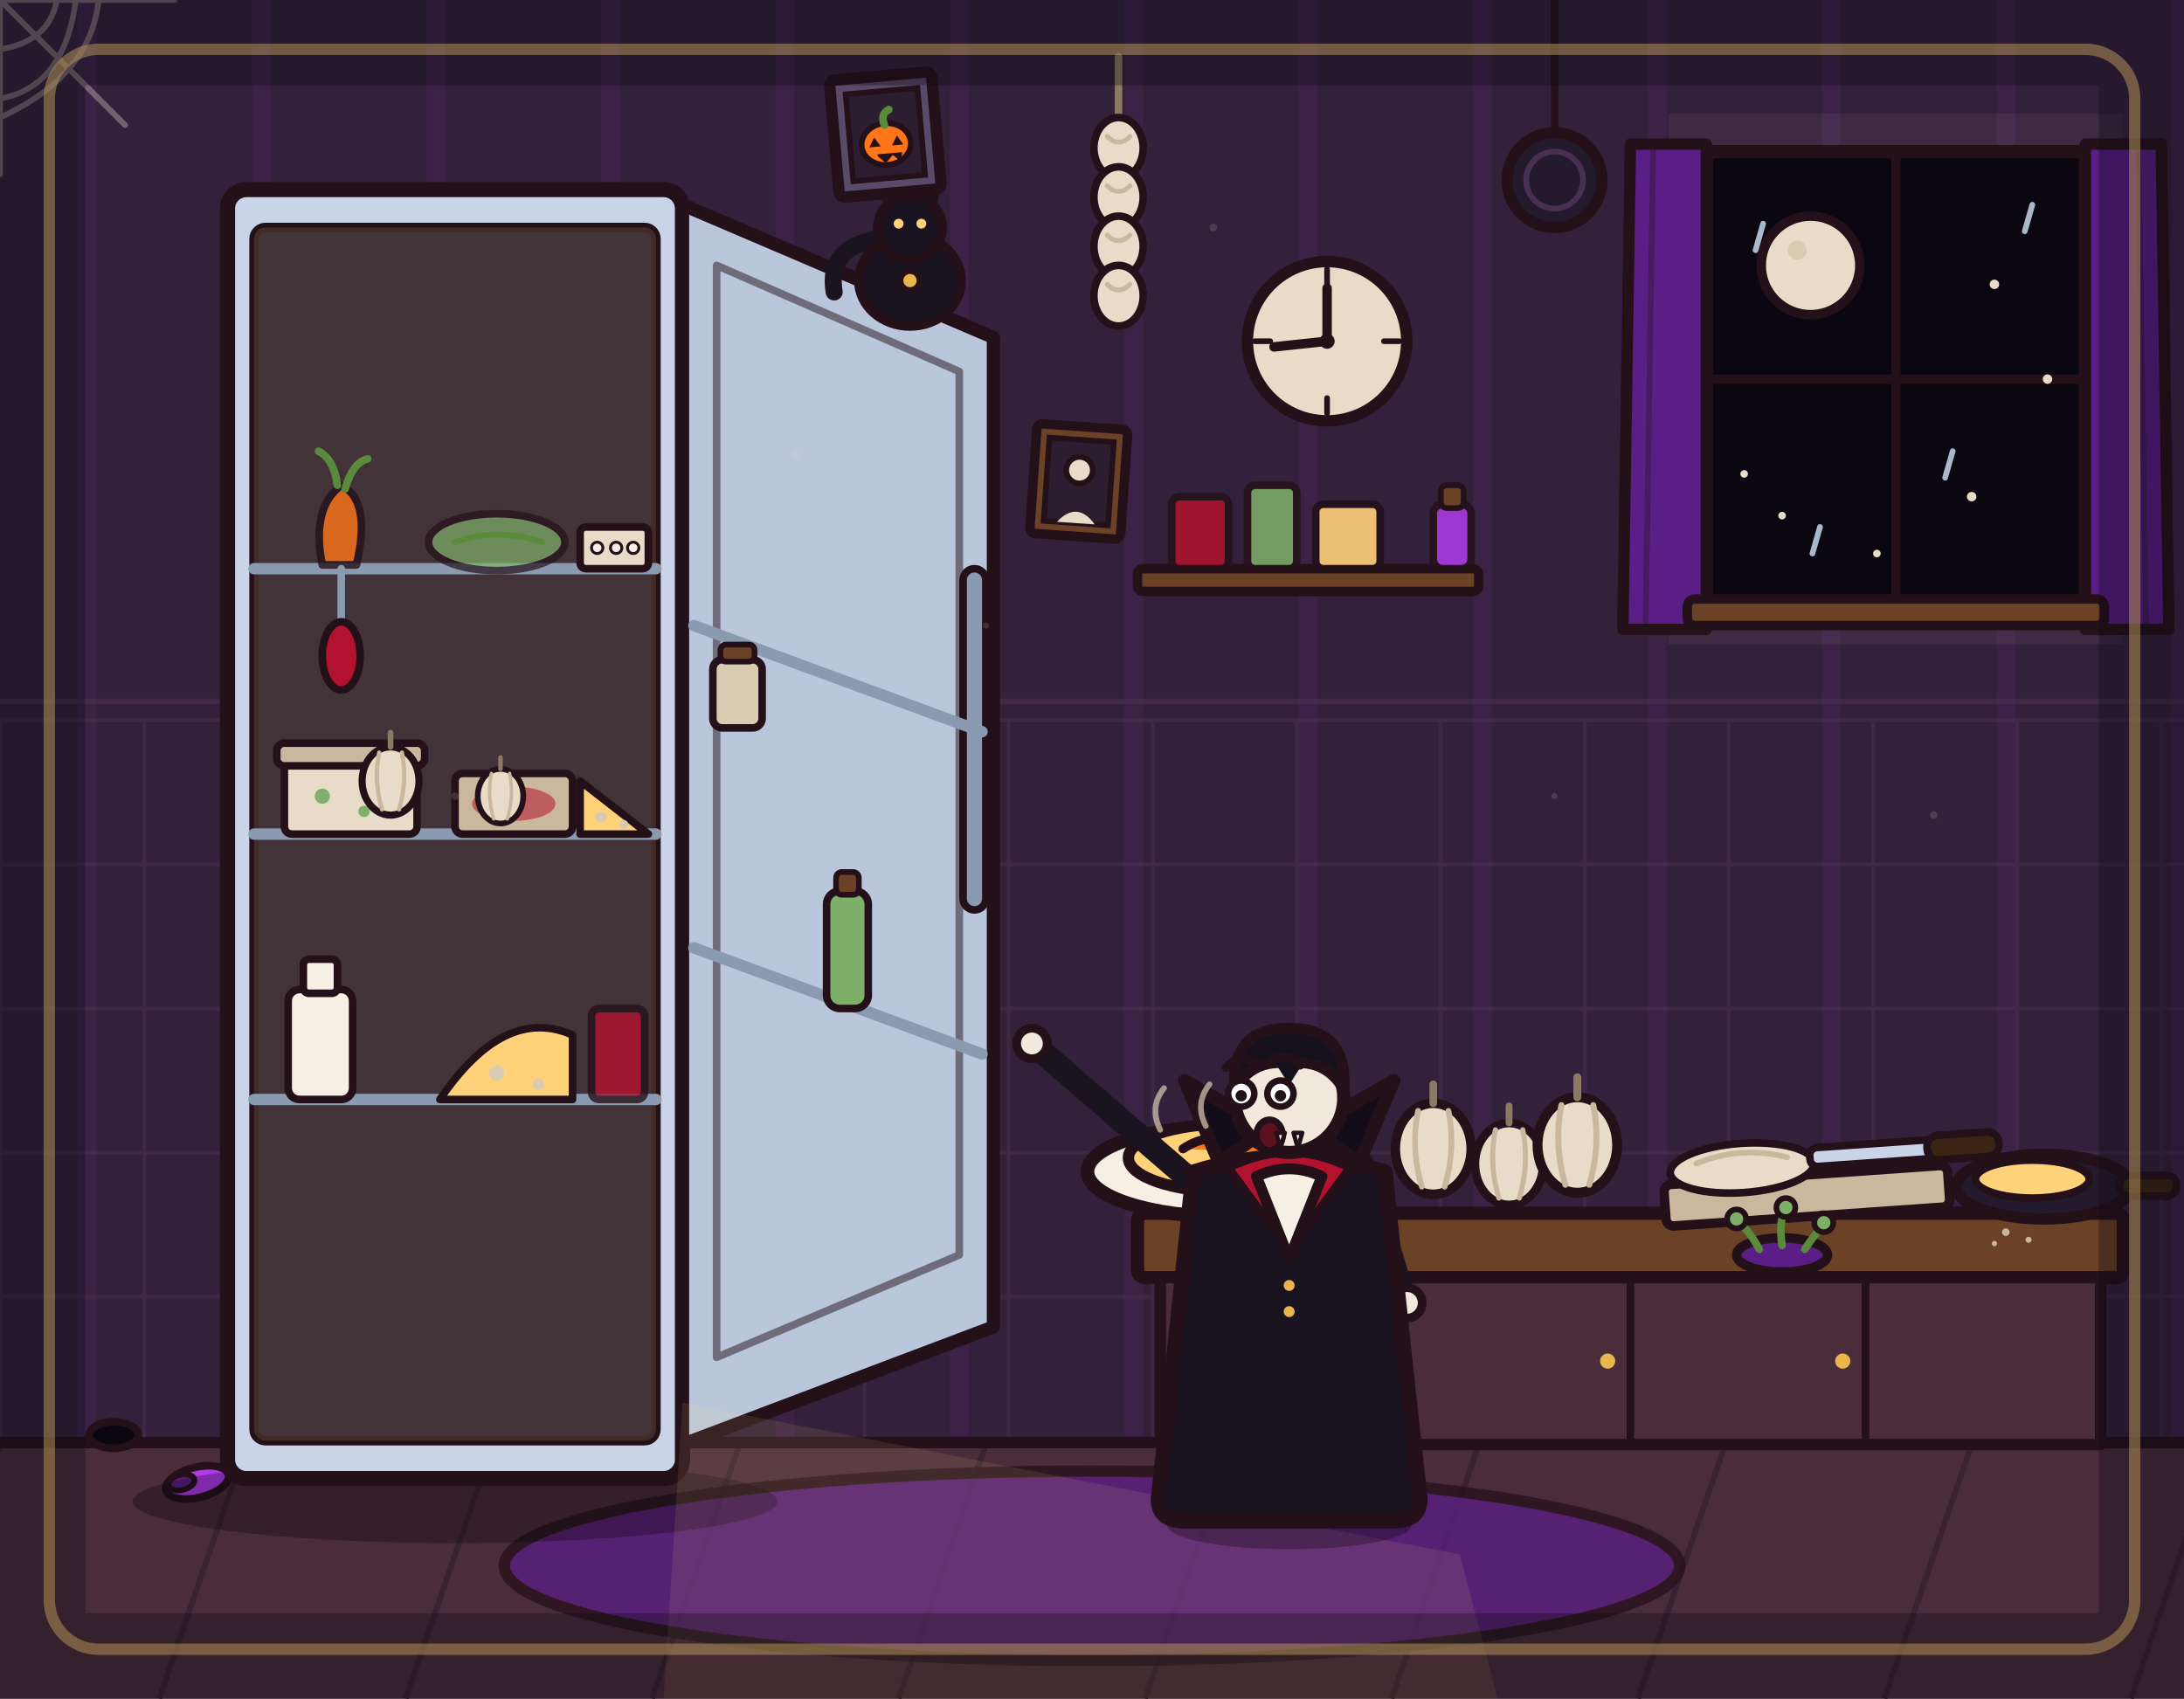
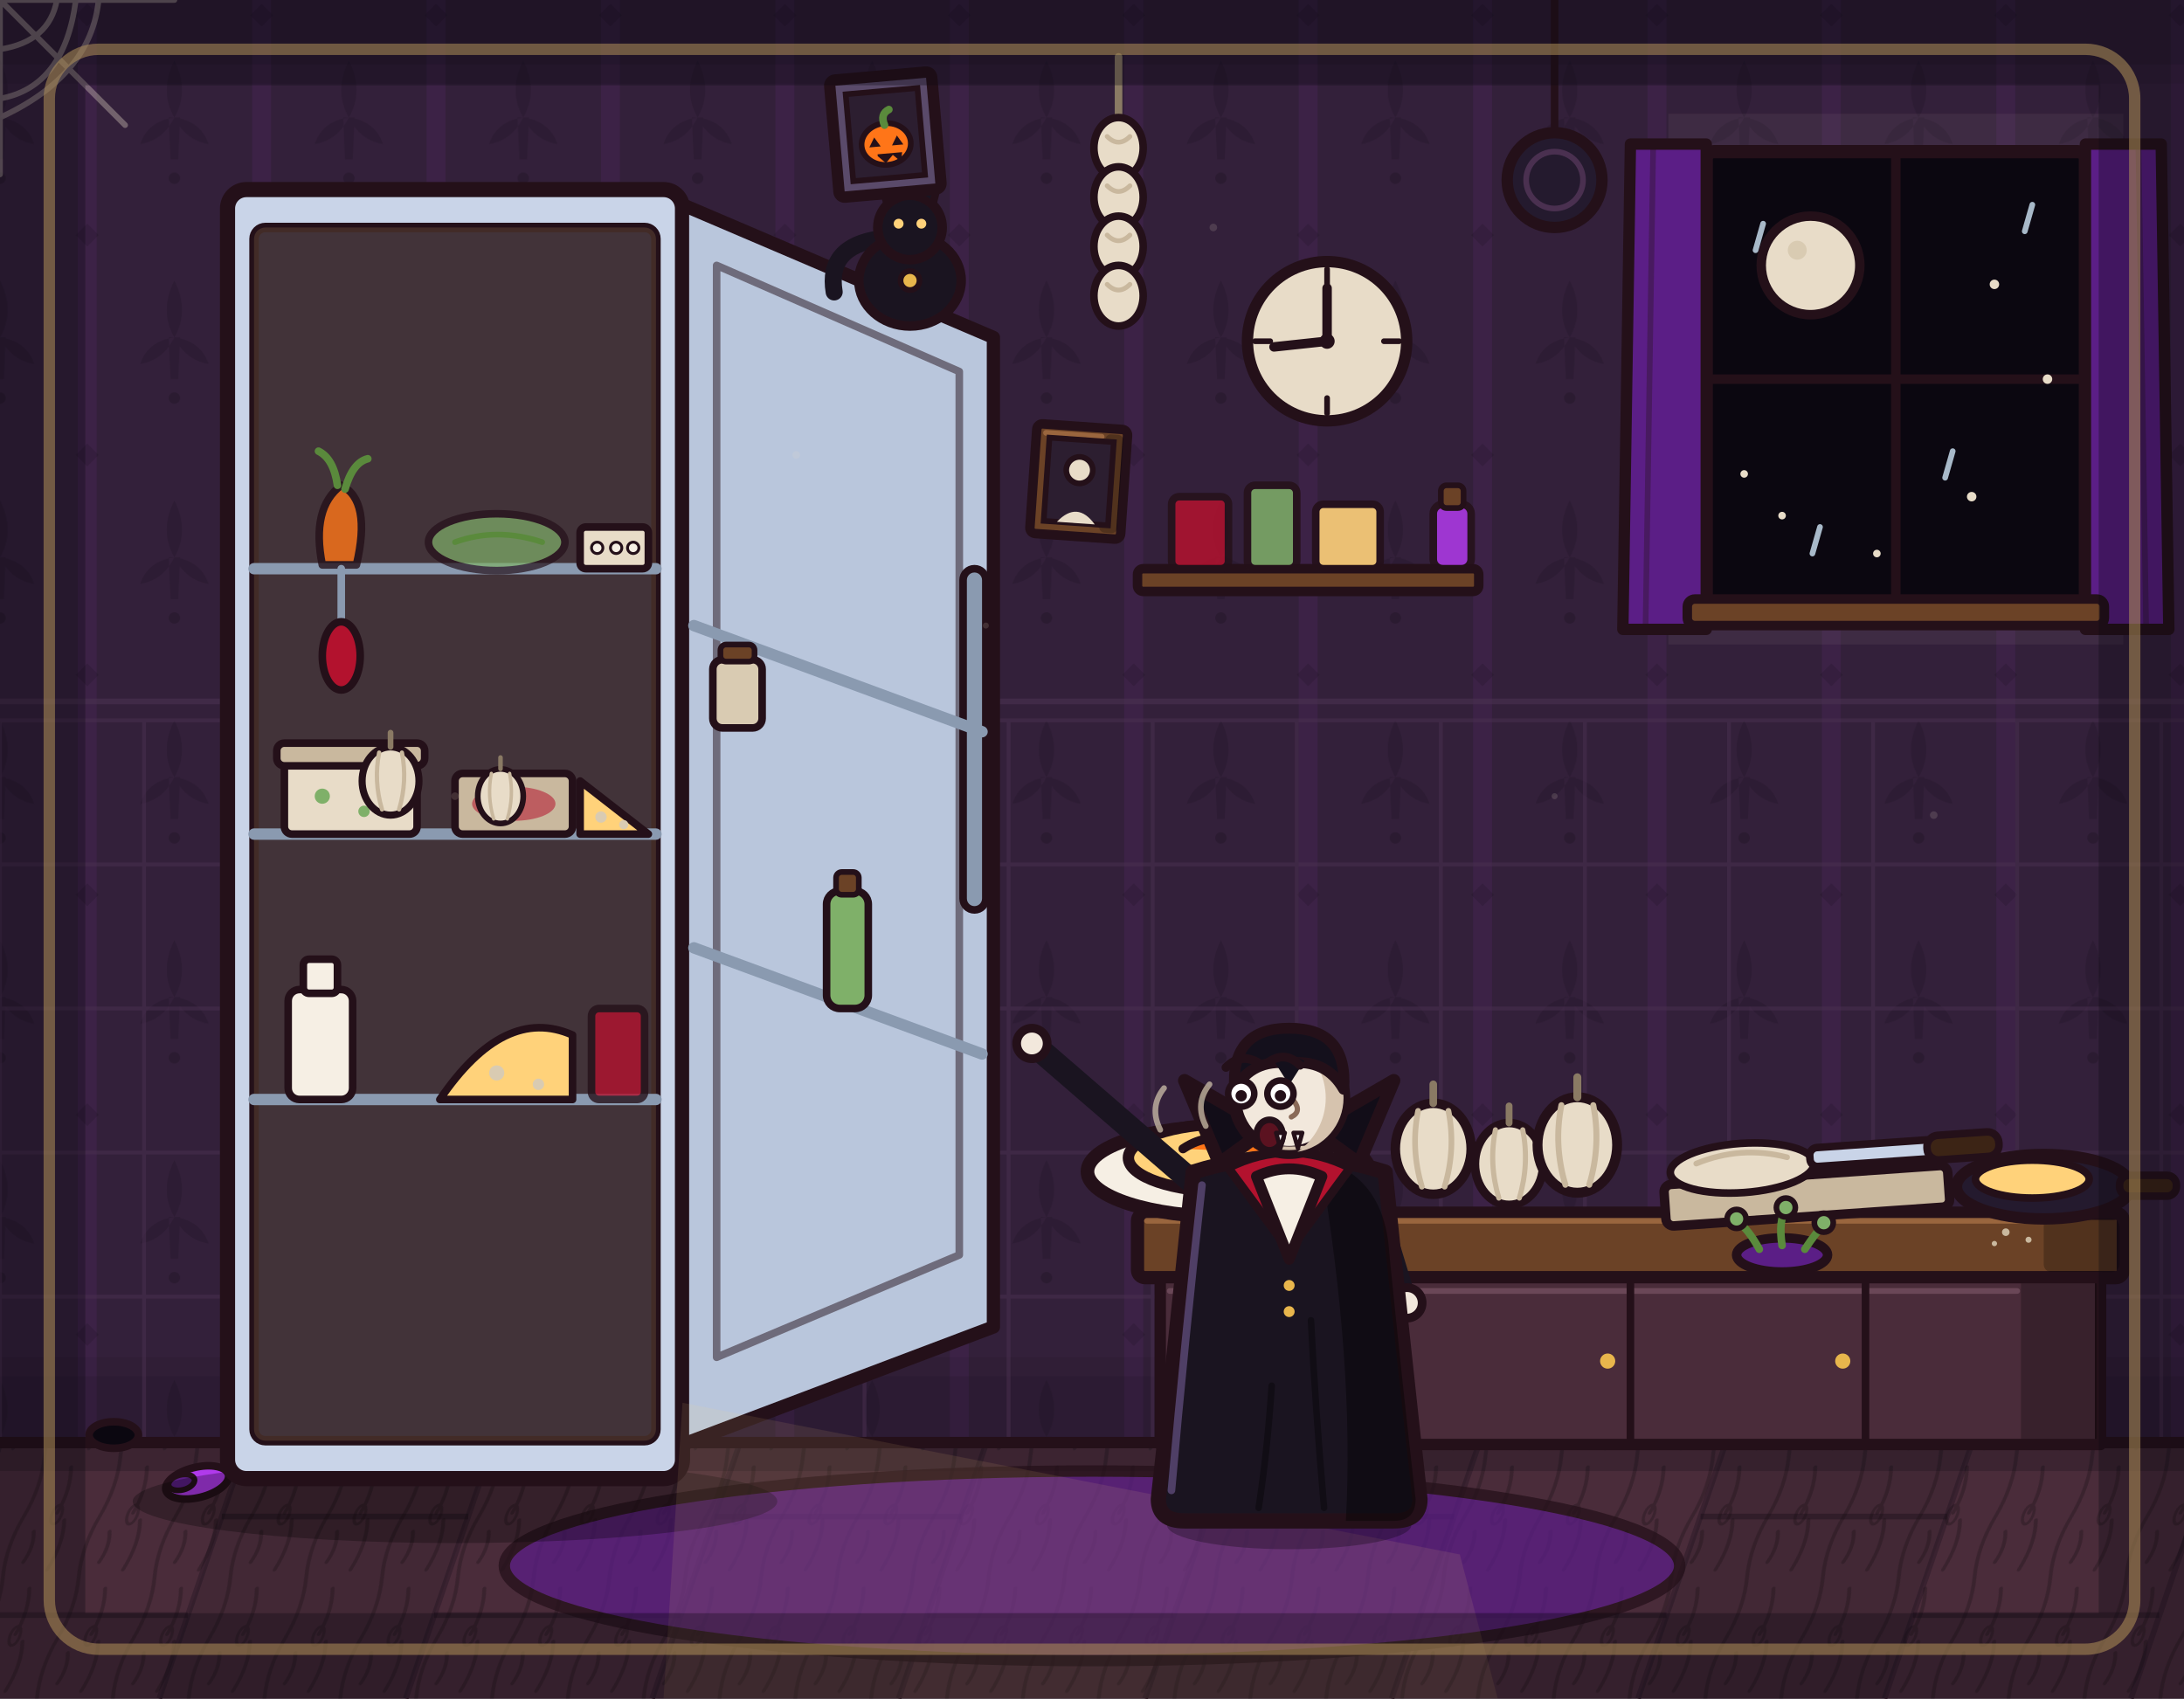
<svg xmlns="http://www.w3.org/2000/svg" viewBox="0 0 1152 896" width="1152" height="896">
+   <defs>
+     <pattern id="rc-wallpaper" x="46" y="18" width="92" height="116" patternUnits="userSpaceOnUse">
+       <path d="M46 14 Q54 30 46 44 Q38 30 46 14 Z M46 44 Q60 46 64 58 Q52 56 46 44 Z M46 44 Q32 46 28 58 Q40 56 46 44 Z M43 44 L49 44 L48 66 L44 66 Z" fill="#0b0710" />
+       <circle cx="46" cy="76" r="3" />
+       <path d="M0 100 L6 106 L0 112 L-6 106 Z M92 100 L98 106 L92 112 L86 106 Z" fill="#0b0710" />
+     </pattern>
+     <pattern id="rc-grain" width="40" height="64" patternUnits="userSpaceOnUse" patternTransform="skewX(-19)">
+       <path d="M8 0 Q12 16 8 32 Q4 48 8 64 M24 6 Q28 18 25 30 M30 34 Q34 46 30 60 M16 40 Q19 48 16 56" fill="none" stroke="#120a10" stroke-width="2" stroke-linecap="round" />
+       <ellipse cx="25" cy="31" rx="2.6" ry="5" fill="none" stroke="#120a10" stroke-width="1.6" />
+     </pattern>
+   </defs>
  <rect x="0" y="0" width="1152" height="896" fill="#33203a" />
  <path d="M46 0V762M138 0V762M230 0V762M322 0V762M414 0V762M506 0V762M598 0V762M690 0V762M782 0V762M874 0V762M966 0V762M1058 0V762M1150 0V762" stroke="#b03aeb" stroke-width="10" opacity=".07" fill="none" />
+   <g class="rc-wall">
+     <rect x="0" y="0" width="1152" height="762" fill="url(#rc-wallpaper)" opacity=".16" />
+     <rect x="0" y="0" width="1152" height="34" fill="#0b0710" opacity=".22" />
+     <rect x="0" y="34" width="1152" height="10" fill="#0b0710" opacity=".1" />
+     <rect x="0" y="726" width="1152" height="36" fill="#0b0710" opacity=".18" />
+     <rect x="0" y="716" width="1152" height="10" fill="#0b0710" opacity=".08" />
+   </g>
  <path d="M0 380V762M76 380V762M152 380V762M228 380V762M304 380V762M380 380V762M456 380V762M532 380V762M608 380V762M684 380V762M760 380V762M836 380V762M912 380V762M988 380V762M1064 380V762M1140 380V762M0 380H1152M0 456H1152M0 532H1152M0 608H1152M0 684H1152M0 760H1152" stroke="#4a3050" stroke-width="2" opacity=".5" fill="none" />
  <line x1="0" y1="370" x2="1152" y2="370" stroke="#4a3050" stroke-width="3" opacity=".6" />
  <g transform="rotate(4 569 254)">
    <rect x="545" y="225" width="48" height="58" rx="3" fill="#6b4226" stroke="#241019" stroke-width="5" stroke-linejoin="round" />
+     <rect class="rc-shade" x="581.4" y="228.0" width="9.6" height="52.0" rx="3.0" fill="#000000" opacity=".24" />
+     <path class="rc-shade" d="M550.0 229.6 L579.4 229.6" stroke="#a06a40" stroke-width="3" stroke-linecap="round" opacity=".9" />
    <rect x="552" y="232" width="34" height="44" fill="#2c1e30" stroke="#241019" stroke-width="3" />
    <circle cx="569" cy="248" r="7" fill="#e8dcc8" stroke="#241019" stroke-width="3" />
    <path d="M559 276 Q569 264 579 276 Z" fill="#e8dcc8" />
  </g>
  <rect x="880" y="60" width="240" height="280" fill="#e8dcc8" opacity=".06" />
  <rect x="900" y="80" width="200" height="240" rx="4" fill="#0b0710" stroke="#241019" stroke-width="7" stroke-linejoin="round" stroke-linecap="round" />
  <line x1="1000" y1="80" x2="1000" y2="320" stroke="#241019" stroke-width="5" stroke-linecap="round" />
  <line x1="900" y1="200" x2="1100" y2="200" stroke="#241019" stroke-width="5" stroke-linecap="round" />
  <circle cx="955" cy="140" r="26" fill="#e8dcc8" stroke="#241019" stroke-width="5" stroke-linejoin="round" stroke-linecap="round" />
  <circle cx="948" cy="132" r="5" fill="#d9cbb2" />
  <circle cx="1052" cy="150" r="2.5" fill="#e8dcc8" />
  <circle cx="1040" cy="262" r="2.5" fill="#e8dcc8" />
  <circle cx="940" cy="272" r="2" fill="#e8dcc8" />
  <path d="M900 76 L860 76 L856 332 L900 332 Z" fill="#5b1e86" stroke="#241019" stroke-width="6" stroke-linejoin="round" />
  <path d="M1100 76 L1140 76 L1144 332 L1100 332 Z" fill="#5b1e86" stroke="#241019" stroke-width="6" stroke-linejoin="round" />
  <path d="M872 78 L868 330 M1128 78 L1132 330" stroke="#241019" stroke-width="3" opacity=".35" fill="none" />
  <circle cx="920" cy="250" r="2" fill="#e8dcc8" />
  <circle cx="1080" cy="200" r="2.5" fill="#e8dcc8" />
  <circle cx="990" cy="292" r="2" fill="#e8dcc8" />
  <path d="M930 118 L926 132 M1030 238 L1026 252 M960 278 L956 292 M1072 108 L1068 122" stroke="#cfe6f8" stroke-width="3" stroke-linecap="round" opacity=".8" />
  <rect x="890" y="316" width="220" height="14" rx="4" fill="#6b4226" stroke="#241019" stroke-width="5" stroke-linejoin="round" stroke-linecap="round" />
  <circle cx="700" cy="180" r="42" fill="#e8dcc8" stroke="#241019" stroke-width="6" stroke-linejoin="round" stroke-linecap="round" />
  <line x1="700" y1="180" x2="700" y2="152" stroke="#241019" stroke-width="5" stroke-linecap="round" />
  <line x1="700" y1="180" x2="672" y2="183" stroke="#241019" stroke-width="5" stroke-linecap="round" />
  <circle cx="700" cy="180" r="4" fill="#241019" />
  <line x1="700" y1="142" x2="700" y2="150" stroke="#241019" stroke-width="3" stroke-linecap="round" />
  <line x1="700" y1="210" x2="700" y2="218" stroke="#241019" stroke-width="3" stroke-linecap="round" />
  <line x1="662" y1="180" x2="670" y2="180" stroke="#241019" stroke-width="3" stroke-linecap="round" />
  <line x1="730" y1="180" x2="738" y2="180" stroke="#241019" stroke-width="3" stroke-linecap="round" />
  <rect x="600" y="300" width="180" height="12" rx="3" fill="#6b4226" stroke="#241019" stroke-width="5" stroke-linejoin="round" stroke-linecap="round" />
  <rect x="618" y="262" width="30" height="38" rx="4" fill="#b3122e" opacity=".85" stroke="#241019" stroke-width="4" stroke-linejoin="round" stroke-linecap="round" />
  <rect x="658" y="256" width="26" height="44" rx="4" fill="#7fb069" opacity=".85" stroke="#241019" stroke-width="4" stroke-linejoin="round" stroke-linecap="round" />
  <rect x="694" y="266" width="34" height="34" rx="4" fill="#ffd27a" opacity=".9" stroke="#241019" stroke-width="4" stroke-linejoin="round" stroke-linecap="round" />
  <rect x="0" y="760" width="1152" height="136" fill="#4a2c3a" />
  <path d="M0 762 L-46 896M130 762 L84 896M260 762 L214 896M390 762 L344 896M520 762 L474 896M650 762 L604 896M780 762 L734 896M910 762 L864 896M1040 762 L994 896M1170 762 L1124 896" stroke="#3a2230" stroke-width="3" fill="none" />
+   <g class="rc-floor">
+     <path d="M130 762 L260 762 L214 896 L84 896 Z M390 762 L520 762 L474 896 L344 896 Z M650 762 L780 762 L734 896 L604 896 Z M910 762 L1040 762 L994 896 L864 896 Z" fill="#0b0710" opacity=".12" />
+     <rect x="0" y="762" width="1152" height="134" fill="url(#rc-grain)" opacity=".28" />
+     <path d="M-31 852 L99 852 M117 800 L247 800 M229 852 L359 852 M377 800 L507 800 M489 852 L619 852 M637 800 L767 800 M749 852 L879 852 M897 800 L1027 800 M1009 852 L1139 852" stroke="#120a10" stroke-width="3" opacity=".35" fill="none" />
+     <rect x="0" y="762" width="1152" height="14" fill="#0b0710" opacity=".22" />
+   </g>
  <line x1="0" y1="761" x2="1152" y2="761" stroke="#241019" stroke-width="6" stroke-linecap="round" />
  <ellipse cx="60" cy="757" rx="13" ry="7" fill="#0b0710" stroke="#241019" stroke-width="4" />
  <g transform="translate(104 782) rotate(-14)">
    <ellipse cx="0" cy="0" rx="17" ry="8" fill="#b03aeb" stroke="#241019" stroke-width="4" />
    <ellipse cx="-8" cy="-2" rx="7" ry="4" fill="#5b1e86" stroke="#241019" stroke-width="3" />
  </g>
  <ellipse cx="576" cy="826" rx="310" ry="50" fill="#5b1e86" stroke="#241019" stroke-width="6" stroke-linejoin="round" stroke-linecap="round" opacity="0.75" />
  <ellipse cx="240" cy="792" rx="170" ry="22" fill="#000000" opacity=".28" />
  <rect x="120" y="100" width="240" height="680" rx="10" fill="#c9d4e8" stroke="#241019" stroke-width="8" stroke-linejoin="round" stroke-linecap="round" />
  <rect x="134" y="120" width="212" height="640" rx="6" fill="#241a2e" stroke="#241019" stroke-width="5" stroke-linejoin="round" stroke-linecap="round" />
  <rect x="134" y="120" width="212" height="640" rx="6" fill="#ffd27a" opacity=".14" />
  <line x1="134" y1="300" x2="346" y2="300" stroke="#8a9ab0" stroke-width="6" stroke-linecap="round" />
  <line x1="134" y1="440" x2="346" y2="440" stroke="#8a9ab0" stroke-width="6" stroke-linecap="round" />
  <line x1="134" y1="580" x2="346" y2="580" stroke="#8a9ab0" stroke-width="6" stroke-linecap="round" />
  <path d="M170 298Q164 268 180 256Q196 264 188 298Z" fill="#ff7518" opacity=".8" stroke="#241019" stroke-width="4" stroke-linejoin="round" stroke-linecap="round" />
  <path d="M178 256Q176 242 168 238M182 258Q186 244 194 242" fill="none" stroke="#5a8a3c" stroke-width="4" stroke-linecap="round" />
  <ellipse cx="262" cy="286" rx="36" ry="15" fill="#7fb069" opacity=".7" stroke="#241019" stroke-width="4" stroke-linejoin="round" stroke-linecap="round" />
  <path d="M240 286Q262 278 286 286" fill="none" stroke="#5a8a3c" stroke-width="3" stroke-linecap="round" />
  <rect x="150" y="402" width="70" height="38" rx="4" fill="#e8dcc8" stroke="#241019" stroke-width="4" stroke-linejoin="round" stroke-linecap="round" />
  <rect x="146" y="392" width="78" height="12" rx="4" fill="#c9b89e" stroke="#241019" stroke-width="4" stroke-linejoin="round" stroke-linecap="round" />
  <circle cx="170" cy="420" r="4" fill="#7fb069" />
  <circle cx="192" cy="428" r="3" fill="#7fb069" />
  <rect x="240" y="408" width="62" height="32" rx="4" fill="#c9b89e" stroke="#241019" stroke-width="4" stroke-linejoin="round" stroke-linecap="round" />
  <ellipse cx="271" cy="424" rx="22" ry="9" fill="#b3122e" opacity=".55" />
  <rect x="152" y="522" width="34" height="58" rx="6" fill="#f6efe4" stroke="#241019" stroke-width="4" stroke-linejoin="round" stroke-linecap="round" />
  <rect x="160" y="506" width="18" height="18" rx="3" fill="#f6efe4" stroke="#241019" stroke-width="4" stroke-linejoin="round" stroke-linecap="round" />
  <path d="M232 580L302 580L302 546Q266 530 232 580Z" fill="#ffd27a" stroke="#241019" stroke-width="4" stroke-linejoin="round" stroke-linecap="round" />
  <circle cx="262" cy="566" r="4" fill="#d9cbb2" />
  <circle cx="284" cy="572" r="3" fill="#d9cbb2" />
  <rect x="312" y="532" width="28" height="48" rx="4" fill="#b3122e" opacity=".8" stroke="#241019" stroke-width="4" stroke-linejoin="round" stroke-linecap="round" />
  <line x1="180" y1="300" x2="180" y2="328" stroke="#8a9ab0" stroke-width="4" stroke-linecap="round" />
  <ellipse cx="180" cy="346" rx="10" ry="18" fill="#b3122e" stroke="#241019" stroke-width="4" stroke-linejoin="round" />
  <path d="M306 440 L306 412 L342 440 Z" fill="#ffd27a" stroke="#241019" stroke-width="4" stroke-linejoin="round" stroke-linecap="round" />
  <circle cx="317" cy="431" r="3" fill="#d9cbb2" />
  <circle cx="329" cy="435" r="2.4" fill="#d9cbb2" />
  <rect x="306" y="278" width="36" height="22" rx="3" fill="#e8dcc8" stroke="#241019" stroke-width="4" stroke-linejoin="round" />
  <circle cx="315" cy="289" r="3" fill="#f6efe4" stroke="#241019" stroke-width="1.5" />
  <circle cx="325" cy="289" r="3" fill="#f6efe4" stroke="#241019" stroke-width="1.5" />
  <circle cx="334" cy="289" r="3" fill="#f6efe4" stroke="#241019" stroke-width="1.5" />
  <g transform="translate(206 412) scale(0.75)">
    <ellipse cx="0" cy="0" rx="20" ry="24" fill="#e8dcc8" stroke="#241019" stroke-width="5" stroke-linejoin="round" stroke-linecap="round" />
    <path d="M0 -24 L0 -34" fill="none" stroke="#8a7a64" stroke-width="4" stroke-linecap="round" />
    <path d="M-8 -20 Q-12 0 -6 20" fill="none" stroke="#c9b89e" stroke-width="3" stroke-linecap="round" />
    <path d="M8 -20 Q12 0 6 20" fill="none" stroke="#c9b89e" stroke-width="3" stroke-linecap="round" />
  </g>
  <g transform="translate(264 420) scale(0.6)">
    <ellipse cx="0" cy="0" rx="20" ry="24" fill="#e8dcc8" stroke="#241019" stroke-width="5" stroke-linejoin="round" stroke-linecap="round" />
    <path d="M0 -24 L0 -34" fill="none" stroke="#8a7a64" stroke-width="4" stroke-linecap="round" />
    <path d="M-8 -20 Q-12 0 -6 20" fill="none" stroke="#c9b89e" stroke-width="3" stroke-linecap="round" />
    <path d="M8 -20 Q12 0 6 20" fill="none" stroke="#c9b89e" stroke-width="3" stroke-linecap="round" />
  </g>
  <path d="M360 108L524 178L524 700L360 762Z" fill="#b9c6dc" stroke="#241019" stroke-width="7" stroke-linejoin="round" stroke-linecap="round" />
  <path d="M378 140L506 196L506 662L378 716Z" fill="none" stroke="#241019" stroke-width="4" stroke-linejoin="round" stroke-linecap="round" opacity=".5" />
  <rect x="508" y="300" width="12" height="180" rx="6" fill="#8a9ab0" stroke="#241019" stroke-width="4" stroke-linejoin="round" stroke-linecap="round" />
  <line x1="366" y1="330" x2="518" y2="386" stroke="#8a9ab0" stroke-width="6" stroke-linecap="round" />
  <line x1="366" y1="500" x2="518" y2="556" stroke="#8a9ab0" stroke-width="6" stroke-linecap="round" />
  <rect x="376" y="348" width="26" height="36" rx="5" fill="#d9cbb2" stroke="#241019" stroke-width="4" stroke-linejoin="round" />
  <rect x="380" y="340" width="18" height="9" rx="3" fill="#6b4226" stroke="#241019" stroke-width="3" />
  <rect x="436" y="470" width="22" height="62" rx="7" fill="#7fb069" stroke="#241019" stroke-width="4" stroke-linejoin="round" />
  <rect x="441" y="460" width="12" height="12" rx="3" fill="#6b4226" stroke="#241019" stroke-width="3" />
  <path d="M360 740L770 820L790 896L350 896Z" fill="#ffd27a" opacity=".1" />
  <g transform="translate(240 96)">
    <path d="M224 30Q196 34 200 58" fill="none" stroke="#1a1420" stroke-width="9" stroke-linecap="round" />
    <ellipse cx="240" cy="52" rx="27" ry="24" fill="#1a1420" stroke="#241019" stroke-width="5" stroke-linejoin="round" stroke-linecap="round" />
    <circle cx="240" cy="24" r="17" fill="#1a1420" stroke="#241019" stroke-width="5" stroke-linejoin="round" stroke-linecap="round" />
    <path d="M228 12L224 -4L238 6Z" fill="#1a1420" stroke="#241019" stroke-width="4" stroke-linejoin="round" stroke-linecap="round" />
    <path d="M252 12L256 -4L242 6Z" fill="#1a1420" stroke="#241019" stroke-width="4" stroke-linejoin="round" stroke-linecap="round" />
    <circle cx="234" cy="22" r="2.6" fill="#ffd27a" />
    <circle cx="246" cy="22" r="2.6" fill="#ffd27a" />
    <circle cx="240" cy="52" r="5" fill="#e8b64c" stroke="#241019" stroke-width="3" stroke-linejoin="round" stroke-linecap="round" />
  </g>
  <rect x="600" y="640" width="520" height="34" rx="4" fill="#6b4226" stroke="#241019" stroke-width="7" stroke-linejoin="round" stroke-linecap="round" />
+   <rect class="rc-shade" x="1078.0" y="643.0" width="40.0" height="28.0" rx="4.0" fill="#000000" opacity=".24" />
+   <path class="rc-shade" d="M605.0 644.0 L1076.0 644.0" stroke="#a06a40" stroke-width="3" stroke-linecap="round" opacity=".9" />
  <rect x="612" y="674" width="496" height="88" fill="#4a2c3a" stroke="#241019" stroke-width="6" stroke-linejoin="round" stroke-linecap="round" />
+   <rect class="rc-shade" x="1066.0" y="677.0" width="40.0" height="82.0" rx="0.0" fill="#000000" opacity=".24" />
+   <path class="rc-shade" d="M617.0 681.0 L1064.0 681.0" stroke="#6e4a5a" stroke-width="3" stroke-linecap="round" opacity=".9" />
  <line x1="736" y1="674" x2="736" y2="762" stroke="#241019" stroke-width="4" stroke-linecap="round" />
  <line x1="860" y1="674" x2="860" y2="762" stroke="#241019" stroke-width="4" stroke-linecap="round" />
  <line x1="984" y1="674" x2="984" y2="762" stroke="#241019" stroke-width="4" stroke-linecap="round" />
  <circle cx="724" cy="718" r="4" fill="#e8b64c" />
  <circle cx="848" cy="718" r="4" fill="#e8b64c" />
  <circle cx="972" cy="718" r="4" fill="#e8b64c" />
  <g transform="translate(648 618) scale(1.2)">
    <ellipse cx="0" cy="0" rx="62" ry="20" fill="#f6efe4" stroke="#241019" stroke-width="6" stroke-linejoin="round" stroke-linecap="round" />
    <ellipse cx="0" cy="-6" rx="44" ry="15" fill="#ffd27a" stroke="#241019" stroke-width="5" stroke-linejoin="round" stroke-linecap="round" />
    <path d="M-20 -10 Q-8 -18 4 -12 Q16 -18 24 -8" fill="#ff7518" stroke="#241019" stroke-width="4" stroke-linejoin="round" stroke-linecap="round" />
  </g>
  <g transform="translate(756 606)">
    <ellipse cx="0" cy="0" rx="20" ry="24" fill="#e8dcc8" stroke="#241019" stroke-width="5" stroke-linejoin="round" stroke-linecap="round" />
    <path d="M0 -24 L0 -34" fill="none" stroke="#8a7a64" stroke-width="4" stroke-linecap="round" />
    <path d="M-8 -20 Q-12 0 -6 20" fill="none" stroke="#c9b89e" stroke-width="3" stroke-linecap="round" />
    <path d="M8 -20 Q12 0 6 20" fill="none" stroke="#c9b89e" stroke-width="3" stroke-linecap="round" />
  </g>
  <g transform="translate(796 614) scale(0.9)">
    <ellipse cx="0" cy="0" rx="20" ry="24" fill="#e8dcc8" stroke="#241019" stroke-width="5" stroke-linejoin="round" stroke-linecap="round" />
    <path d="M0 -24 L0 -34" fill="none" stroke="#8a7a64" stroke-width="4" stroke-linecap="round" />
    <path d="M-8 -20 Q-12 0 -6 20" fill="none" stroke="#c9b89e" stroke-width="3" stroke-linecap="round" />
    <path d="M8 -20 Q12 0 6 20" fill="none" stroke="#c9b89e" stroke-width="3" stroke-linecap="round" />
  </g>
  <g transform="translate(832 604) scale(1.05)">
    <ellipse cx="0" cy="0" rx="20" ry="24" fill="#e8dcc8" stroke="#241019" stroke-width="5" stroke-linejoin="round" stroke-linecap="round" />
    <path d="M0 -24 L0 -34" fill="none" stroke="#8a7a64" stroke-width="4" stroke-linecap="round" />
    <path d="M-8 -20 Q-12 0 -6 20" fill="none" stroke="#c9b89e" stroke-width="3" stroke-linecap="round" />
    <path d="M8 -20 Q12 0 6 20" fill="none" stroke="#c9b89e" stroke-width="3" stroke-linecap="round" />
  </g>
  <g transform="rotate(-4 950 630)">
    <rect x="878" y="620" width="150" height="22" rx="4" fill="#c9b89e" stroke="#241019" stroke-width="5" stroke-linejoin="round" stroke-linecap="round" />
    <ellipse cx="920" cy="614" rx="38" ry="13" fill="#e8dcc8" stroke="#241019" stroke-width="4" stroke-linejoin="round" stroke-linecap="round" />
    <path d="M896 610Q920 602 944 610" fill="none" stroke="#c9b89e" stroke-width="3" stroke-linecap="round" />
    <rect x="956" y="606" width="66" height="10" rx="4" fill="#c9d4e8" stroke="#241019" stroke-width="4" stroke-linejoin="round" stroke-linecap="round" />
    <rect x="1018" y="604" width="38" height="13" rx="6" fill="#3c2415" stroke="#241019" stroke-width="4" stroke-linejoin="round" stroke-linecap="round" />
  </g>
  <ellipse cx="1078" cy="626" rx="46" ry="17" fill="#241a2e" stroke="#241019" stroke-width="6" stroke-linejoin="round" stroke-linecap="round" />
  <ellipse cx="1072" cy="622" rx="30" ry="10" fill="#ffd27a" stroke="#241019" stroke-width="4" stroke-linejoin="round" stroke-linecap="round" />
  <rect x="1118" y="620" width="30" height="11" rx="5" fill="#3c2415" stroke="#241019" stroke-width="4" stroke-linejoin="round" stroke-linecap="round" />
  <g transform="translate(680 800) scale(1.15 1.15)">
    <ellipse cx="0" cy="4" rx="56" ry="11" fill="#000000" stroke-width="0" stroke-linejoin="round" stroke-linecap="round" stroke="none" opacity="0.28" />
    <path d="M-12 -62 L-16 -6" fill="none" stroke="#241a2e" stroke-width="15" stroke-linecap="round" stroke-linejoin="round" />
    <path d="M12 -62 L16 -6" fill="none" stroke="#241a2e" stroke-width="15" stroke-linecap="round" stroke-linejoin="round" />
    <ellipse cx="-18" cy="-4" rx="15" ry="7" fill="#14101c" stroke="#241019" stroke-width="4" stroke-linejoin="round" stroke-linecap="round" />
    <ellipse cx="18" cy="-4" rx="15" ry="7" fill="#14101c" stroke="#241019" stroke-width="4" stroke-linejoin="round" stroke-linecap="round" />
    <path d="M-38 -148 L-112 -212" fill="none" stroke="#1a1420" stroke-width="11" stroke-linecap="round" stroke-linejoin="round" />
    <circle cx="-118" cy="-217" r="7" fill="#f2e8dc" stroke="#241019" stroke-width="4" stroke-linejoin="round" stroke-linecap="round" />
    <path d="M38 -148 L52 -102" fill="none" stroke="#1a1420" stroke-width="11" stroke-linecap="round" stroke-linejoin="round" />
    <circle cx="54" cy="-98" r="7" fill="#f2e8dc" stroke="#241019" stroke-width="4" stroke-linejoin="round" stroke-linecap="round" />
    <path d="M-44 -158 Q-52 -80 -60 -8 Q-60 2 -48 2 L48 2 Q60 2 60 -8 Q52 -80 44 -158 Q0 -172 -44 -158 Z" fill="#1a1420" stroke="#241019" stroke-width="7" stroke-linejoin="round" stroke-linecap="round" />
+     <path class="rc-cape" d="M14 -164 Q44 -156 46 -120 Q52 -60 58 -8 Q58 2 48 2 L26 2 Q30 -70 14 -164 Z" fill="#000000" opacity=".38" />
+     <path class="rc-cape" d="M-40 -152 Q-48 -80 -54 -12" fill="none" stroke="#5d4a78" stroke-width="3.5" stroke-linecap="round" opacity=".8" />
+     <path class="rc-cape" d="M-8 -60 Q-10 -30 -14 -4 M10 -90 Q12 -50 16 -4" fill="none" stroke="#000000" stroke-width="3" stroke-linecap="round" opacity=".35" />
    <path d="M-28 -160 L0 -122 L28 -160 Q0 -174 -28 -160 Z" fill="#b3122e" stroke="#241019" stroke-width="4" stroke-linejoin="round" stroke-linecap="round" />
    <path d="M-32 -162 L-48 -200 L-10 -178 Z" fill="#120d18" stroke="#241019" stroke-width="6" stroke-linejoin="round" stroke-linecap="round" />
    <path d="M32 -162 L48 -200 L10 -178 Z" fill="#120d18" stroke="#241019" stroke-width="6" stroke-linejoin="round" stroke-linecap="round" />
    <path d="M-15 -156 L0 -118 L15 -156 Q0 -163 -15 -156 Z" fill="#f6efe4" stroke="#241019" stroke-width="5" stroke-linejoin="round" stroke-linecap="round" />
    <circle cx="0" cy="-106" r="2.5" fill="#e8b64c" />
    <circle cx="0" cy="-94" r="2.5" fill="#e8b64c" />
    <circle cx="0" cy="-192" r="25" fill="#f2e8dc" stroke="#241019" stroke-width="6" stroke-linejoin="round" stroke-linecap="round" />
+     <path class="rc-face" d="M3.8 -216.7 A25 25 0 0 1 3.8 -167.3 A30.0 30.0 0 0 0 3.8 -216.7 Z" fill="#d6c3ae" />
+     <path class="rc-face" d="M-13.8 -171.2 Q0 -165.0 13.8 -171.2 Q0 -168.2 -13.8 -171.2 Z" fill="#d6c3ae" />
+     <path class="rc-face" d="M2.0 -190.8 q4.0 5.0 -1.0 7.5" fill="none" stroke="#8a6a58" stroke-width="2.4" stroke-linecap="round" />
    <path d="M-25 -196 Q-27 -224 0 -224 Q27 -224 25 -196 Q17 -210 0 -208 Q-17 -210 -25 -196 Z" fill="#14101c" stroke="#241019" stroke-width="5" stroke-linejoin="round" stroke-linecap="round" />
    <path d="M-7 -209 L0 -198 L7 -209 Q0 -213 -7 -209 Z" fill="#14101c" stroke-width="0" stroke-linejoin="round" stroke-linecap="round" stroke="none" />
    <path d="M-29 -206 Q-22 -213 -14 -208 M-10 -208 Q-2 -214 5 -207" fill="none" stroke="#241019" stroke-width="4" stroke-linecap="round" stroke-linejoin="round" />
    <circle cx="-22" cy="-194" r="6" fill="#ffffff" stroke="#241019" stroke-width="3" stroke-linejoin="round" />
    <circle cx="-4" cy="-194" r="6" fill="#ffffff" stroke="#241019" stroke-width="3" stroke-linejoin="round" />
    <circle cx="-22" cy="-193" r="2.6" fill="#241019" />
    <circle cx="-4" cy="-193" r="2.6" fill="#241019" />
    <ellipse cx="-9" cy="-175" rx="6" ry="7" fill="#5b1220" stroke="#241019" stroke-width="3" stroke-linejoin="round" />
    <path d="M-6 -176 L-2 -176 L-4 -169 Z" fill="#ffffff" stroke="#241019" stroke-width="2" stroke-linejoin="round" stroke-linecap="round" />
    <path d="M2 -176 L6 -176 L4 -169 Z" fill="#ffffff" stroke="#241019" stroke-width="2" stroke-linejoin="round" stroke-linecap="round" />
  </g>
  <g stroke="#e8dcc8" stroke-width="3" opacity=".35" fill="none" stroke-linecap="round">
    <path d="M0 0 L92 0 M0 0 L0 92 M0 0 L66 66" />
    <path d="M30 0 Q26 22 0 26 M0 52 Q34 46 40 0 M52 0 Q48 40 0 62" />
  </g>
  <g transform="translate(590 30)">
    <line x1="0" y1="0" x2="0" y2="34" stroke="#8a7a64" stroke-width="4" stroke-linecap="round" />
    <g fill="#e8dcc8" stroke="#241019" stroke-width="4">
      <ellipse cx="0" cy="48" rx="13" ry="16" />
      <ellipse cx="0" cy="74" rx="13" ry="16" />
      <ellipse cx="0" cy="100" rx="13" ry="16" />
      <ellipse cx="0" cy="126" rx="13" ry="16" />
    </g>
    <path d="M-6 42 Q0 48 6 42 M-6 68 Q0 74 6 68 M-6 94 Q0 100 6 94 M-6 120 Q0 126 6 120" stroke="#c9b89e" stroke-width="2.5" fill="none" stroke-linecap="round" />
  </g>
  <g transform="rotate(-5 467 71)">
    <rect x="440" y="40" width="54" height="62" rx="3" fill="#5a4a6a" stroke="#241019" stroke-width="6" stroke-linejoin="round" />
    <rect x="448" y="48" width="38" height="46" fill="#2c1e30" stroke="#241019" stroke-width="3" />
    <ellipse cx="467" cy="76" rx="13" ry="11" fill="#ff7518" stroke="#241019" stroke-width="3" />
    <path d="M467 66 Q465 60 470 58" fill="none" stroke="#5a8a3c" stroke-width="4" stroke-linecap="round" />
    <path d="M461 72 L458 77 L464 77 Z M473 72 L476 77 L470 77 Z M462 82 L466 86 L470 82 L474 86 L475 81 L462 81 Z" fill="#241019" />
  </g>
  <line x1="820" y1="0" x2="820" y2="70" stroke="#241019" stroke-width="4" />
  <circle cx="820" cy="95" r="25" fill="#241a2e" stroke="#241019" stroke-width="6" />
  <circle cx="820" cy="95" r="15" fill="none" stroke="#4a3050" stroke-width="3" />
  <rect x="756" y="266" width="20" height="34" rx="5" fill="#b03aeb" opacity=".85" stroke="#241019" stroke-width="4" stroke-linejoin="round" />
  <rect x="760" y="256" width="12" height="12" rx="3" fill="#6b4226" stroke="#241019" stroke-width="3" />
  <path d="M612 596 Q606 584 614 574 M636 594 Q630 582 638 572" fill="none" stroke="#d9cbb2" stroke-width="3" stroke-linecap="round" opacity=".7" />
  <g transform="translate(940 662)">
    <ellipse cx="0" cy="0" rx="24" ry="9" fill="#5b1e86" stroke="#241019" stroke-width="5" stroke-linejoin="round" />
    <path d="M-12 -3 Q-18 -14 -24 -18 M0 -5 Q-2 -18 2 -24 M12 -3 Q18 -12 22 -16" fill="none" stroke="#5a8a3c" stroke-width="4" stroke-linecap="round" />
    <circle cx="-24" cy="-19" r="5" fill="#7fb069" stroke="#241019" stroke-width="3" />
    <circle cx="2" cy="-25" r="5" fill="#7fb069" stroke="#241019" stroke-width="3" />
    <circle cx="22" cy="-17" r="5" fill="#7fb069" stroke="#241019" stroke-width="3" />
  </g>
  <circle cx="1058" cy="650" r="2" fill="#c9b89e" />
  <circle cx="1070" cy="654" r="1.6" fill="#c9b89e" />
  <circle cx="1052" cy="656" r="1.4" fill="#c9b89e" />
  <g fill="#e8dcc8" opacity=".15">
    <circle cx="420" cy="240" r="2" />
    <circle cx="520" cy="330" r="1.6" />
    <circle cx="640" cy="120" r="2" />
    <circle cx="820" cy="420" r="1.6" />
    <circle cx="240" cy="420" r="2" />
    <circle cx="1020" cy="430" r="2" />
  </g>
  <rect x="26" y="26" width="1100" height="844" rx="26" fill="none" stroke="#ffd27a" stroke-width="6" opacity="0.55" />
  <rect x="0" y="0" width="1152" height="896" fill="none" stroke="#0b0710" stroke-width="90" opacity="0.32" />
</svg>
